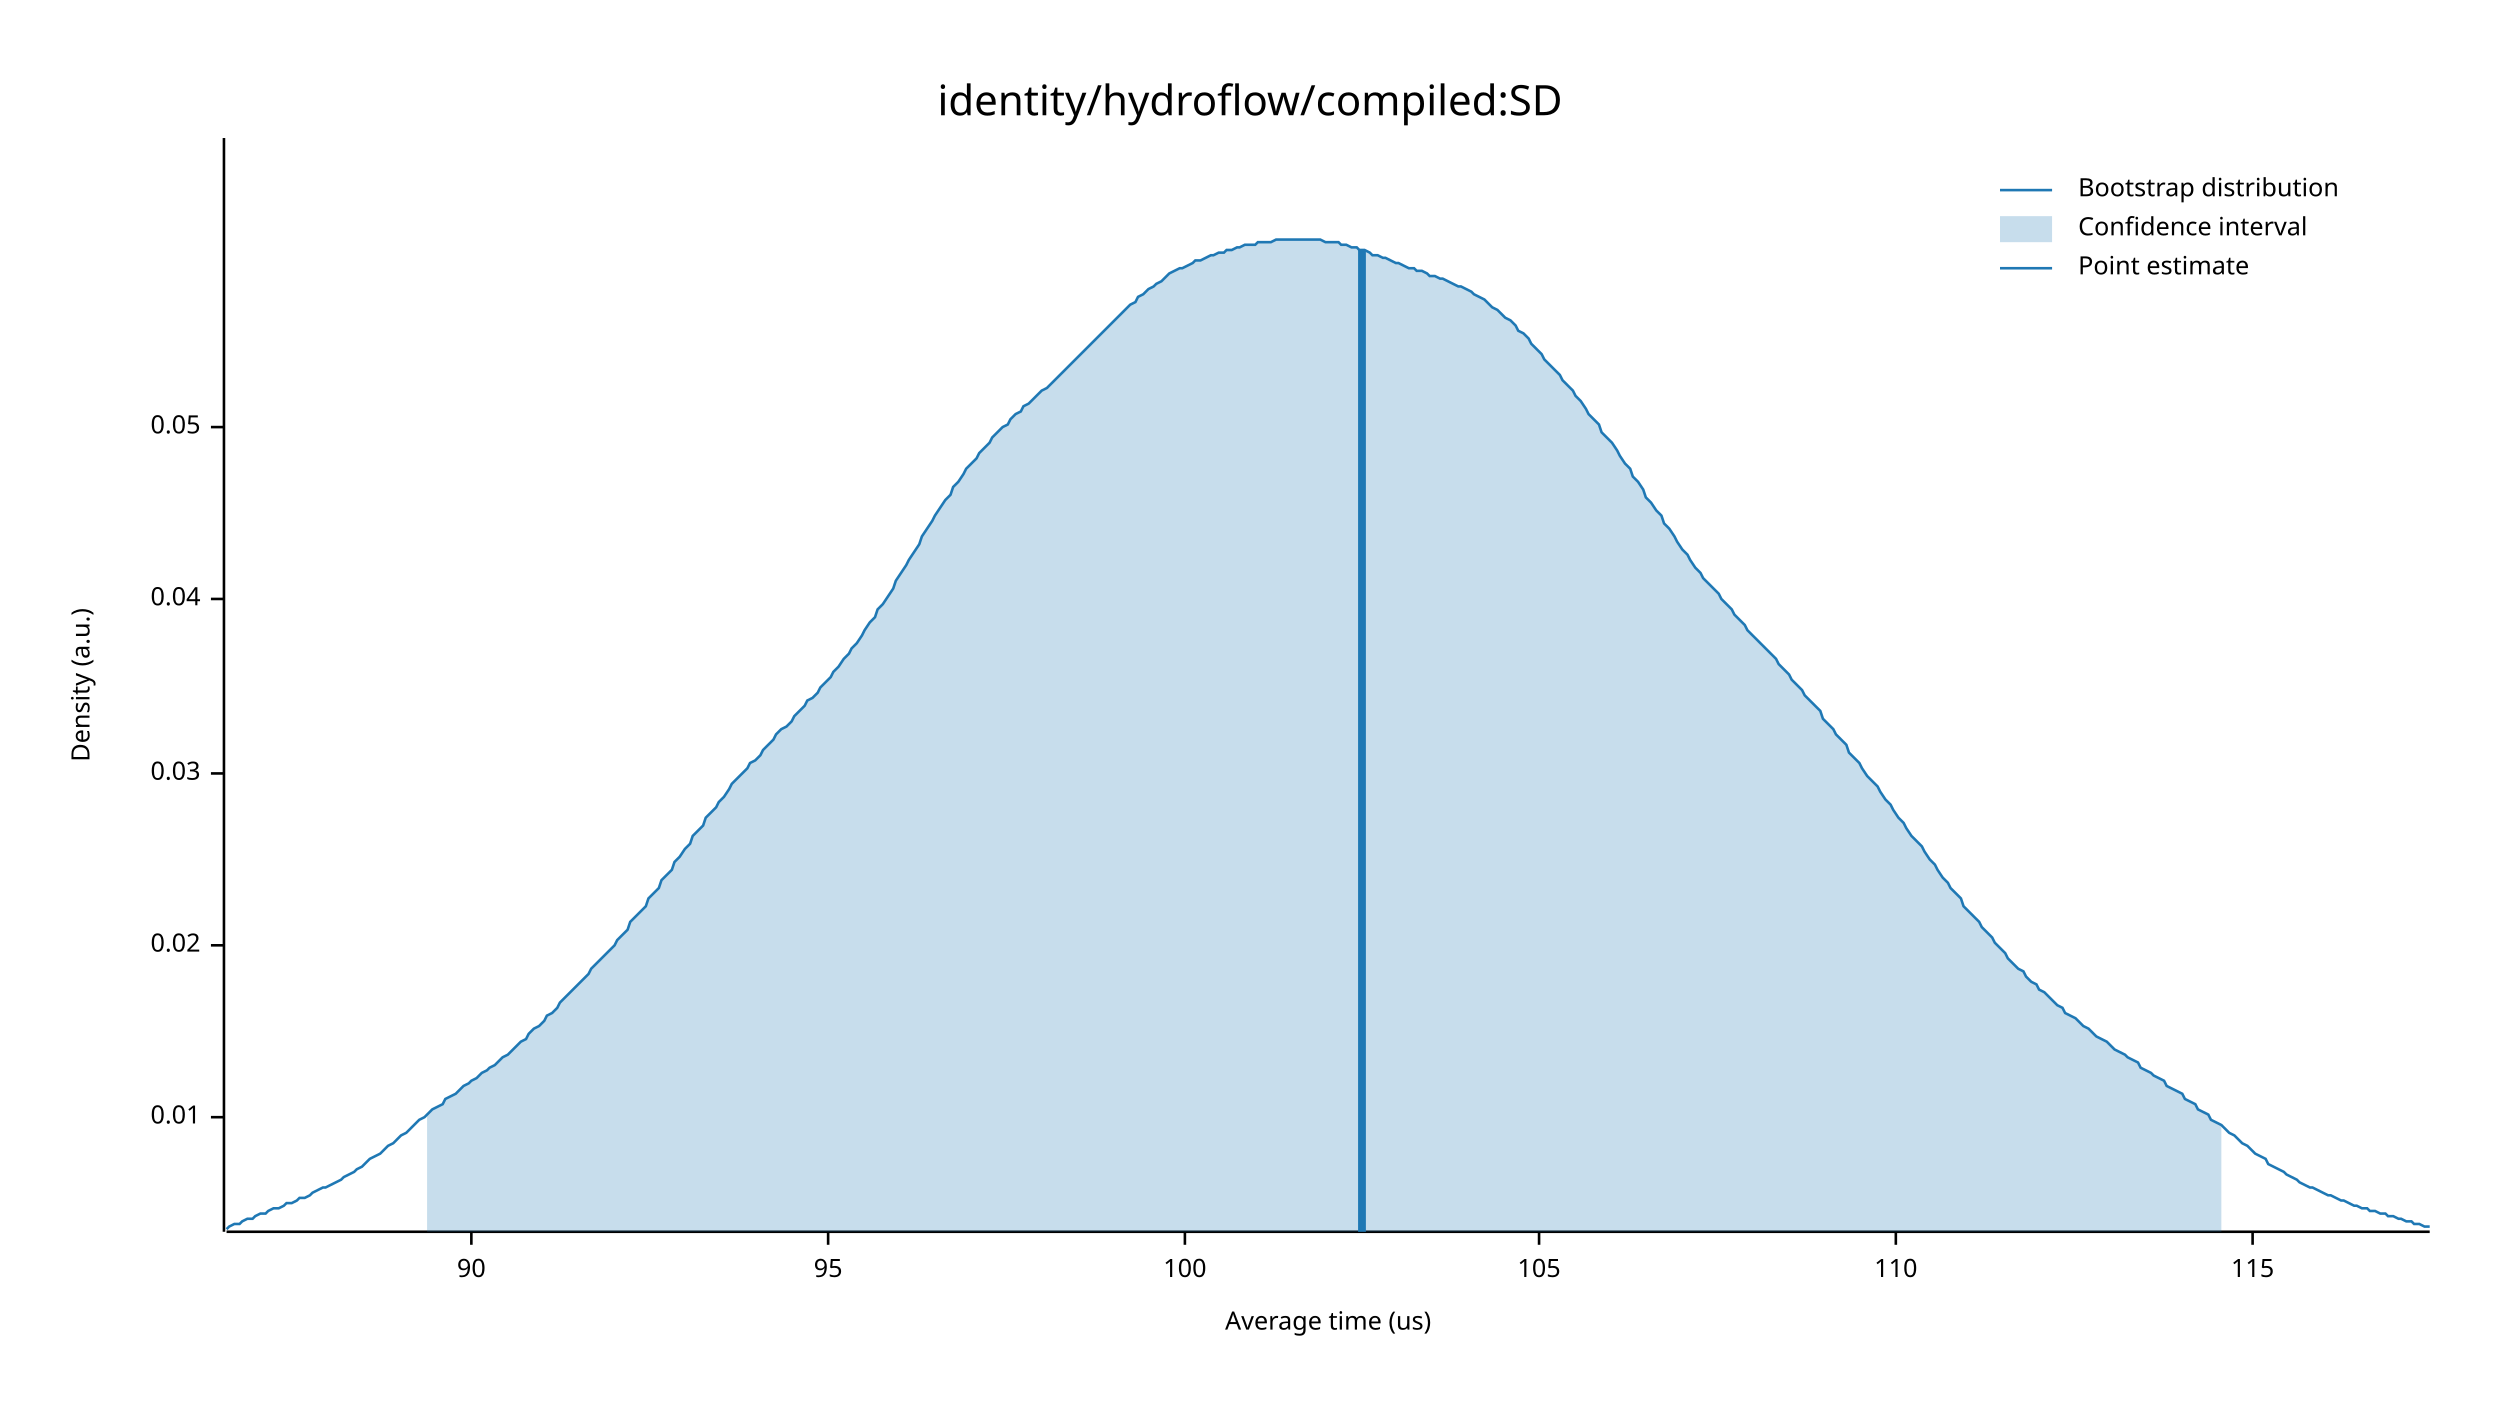
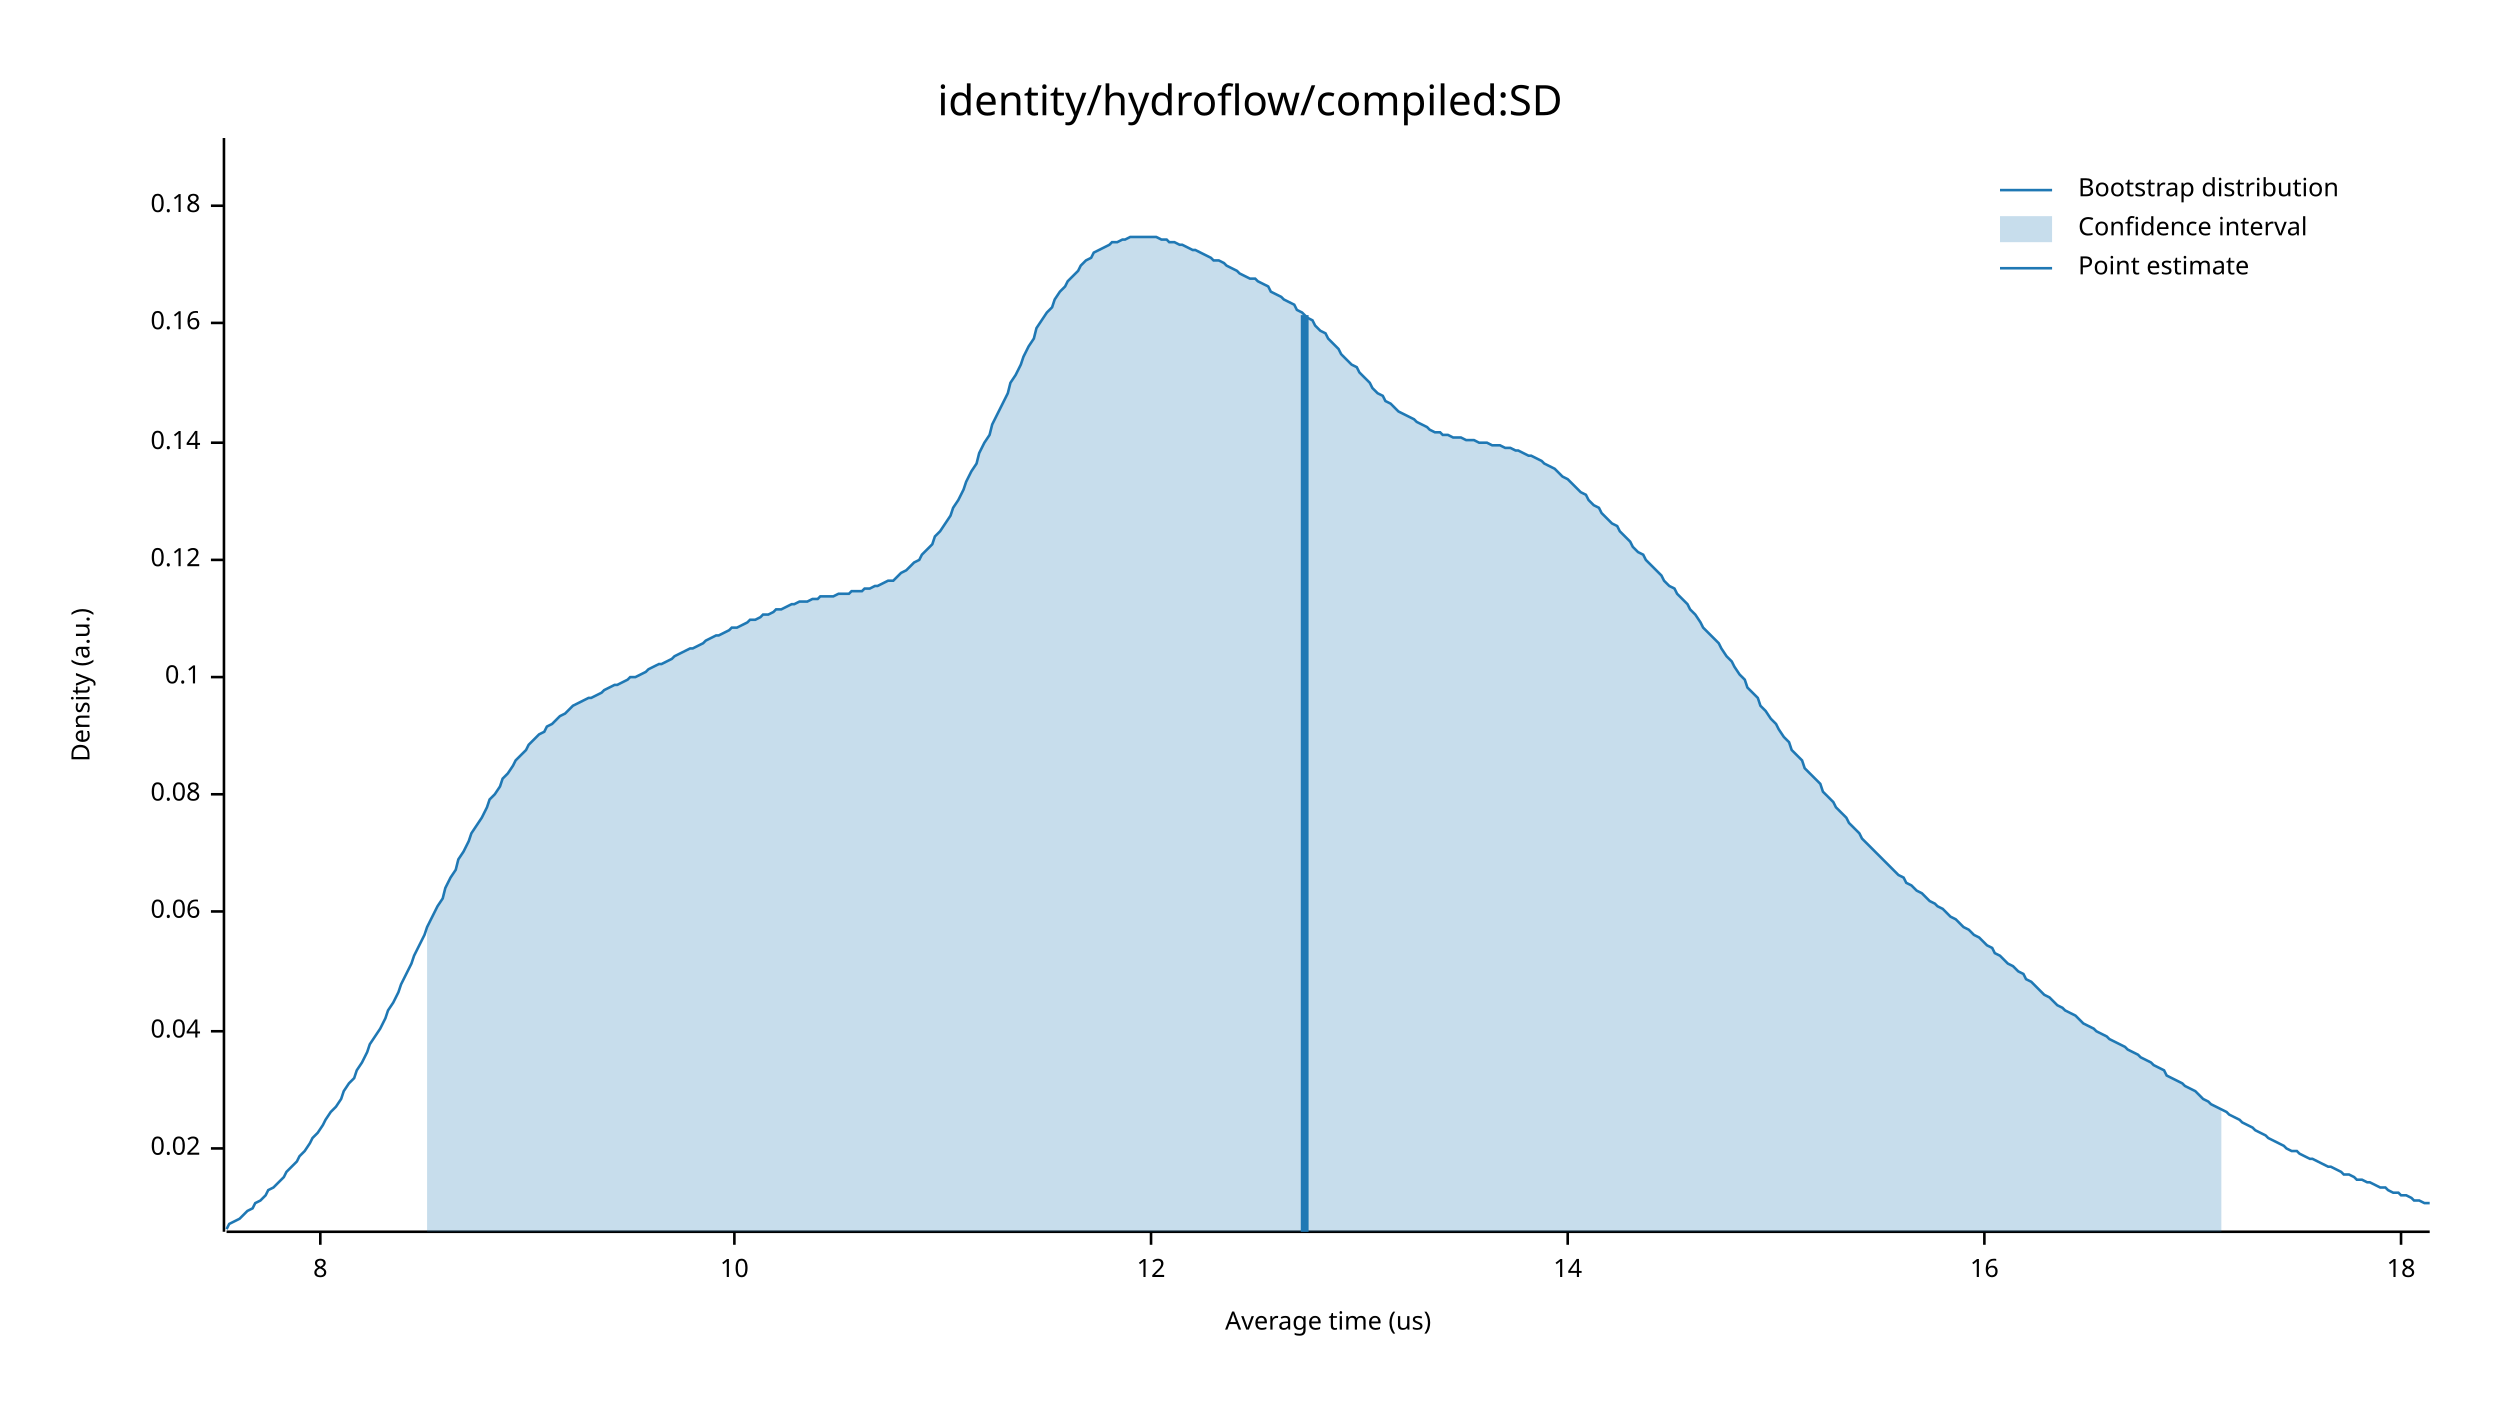
<svg xmlns="http://www.w3.org/2000/svg" width="960" height="540" viewBox="0 0 960 540">
  <text x="480" y="32" dy="0.76em" text-anchor="middle" font-family="sans-serif" font-size="16.129" opacity="1" fill="#000000">
identity/hydroflow/compiled:SD
</text>
  <text x="27" y="263" dy="0.76em" text-anchor="middle" font-family="sans-serif" font-size="9.677" opacity="1" fill="#000000" transform="rotate(270, 27, 263)">
Density (a.u.)
</text>
  <text x="510" y="513" dy="-0.5ex" text-anchor="middle" font-family="sans-serif" font-size="9.677" opacity="1" fill="#000000">
Average time (us)
</text>
  <polyline fill="none" opacity="1" stroke="#000000" stroke-width="1" points="86,53 86,473 " />
-   <text x="77" y="429" dy="0.5ex" text-anchor="end" font-family="sans-serif" font-size="9.677" opacity="1" fill="#000000">
- 0.01
- </text>
-   <polyline fill="none" opacity="1" stroke="#000000" stroke-width="1" points="81,429 86,429 " />
-   <text x="77" y="363" dy="0.5ex" text-anchor="end" font-family="sans-serif" font-size="9.677" opacity="1" fill="#000000">
+   <text x="77" y="441" dy="0.5ex" text-anchor="end" font-family="sans-serif" font-size="9.677" opacity="1" fill="#000000">
0.02
</text>
-   <polyline fill="none" opacity="1" stroke="#000000" stroke-width="1" points="81,363 86,363 " />
-   <text x="77" y="297" dy="0.5ex" text-anchor="end" font-family="sans-serif" font-size="9.677" opacity="1" fill="#000000">
- 0.03
- </text>
-   <polyline fill="none" opacity="1" stroke="#000000" stroke-width="1" points="81,297 86,297 " />
-   <text x="77" y="230" dy="0.5ex" text-anchor="end" font-family="sans-serif" font-size="9.677" opacity="1" fill="#000000">
+   <polyline fill="none" opacity="1" stroke="#000000" stroke-width="1" points="81,441 86,441 " />
+   <text x="77" y="396" dy="0.5ex" text-anchor="end" font-family="sans-serif" font-size="9.677" opacity="1" fill="#000000">
0.04
</text>
-   <polyline fill="none" opacity="1" stroke="#000000" stroke-width="1" points="81,230 86,230 " />
-   <text x="77" y="164" dy="0.5ex" text-anchor="end" font-family="sans-serif" font-size="9.677" opacity="1" fill="#000000">
- 0.05
+   <polyline fill="none" opacity="1" stroke="#000000" stroke-width="1" points="81,396 86,396 " />
+   <text x="77" y="350" dy="0.5ex" text-anchor="end" font-family="sans-serif" font-size="9.677" opacity="1" fill="#000000">
+ 0.06
</text>
-   <polyline fill="none" opacity="1" stroke="#000000" stroke-width="1" points="81,164 86,164 " />
+   <polyline fill="none" opacity="1" stroke="#000000" stroke-width="1" points="81,350 86,350 " />
+   <text x="77" y="305" dy="0.5ex" text-anchor="end" font-family="sans-serif" font-size="9.677" opacity="1" fill="#000000">
+ 0.08
+ </text>
+   <polyline fill="none" opacity="1" stroke="#000000" stroke-width="1" points="81,305 86,305 " />
+   <text x="77" y="260" dy="0.5ex" text-anchor="end" font-family="sans-serif" font-size="9.677" opacity="1" fill="#000000">
+ 0.1
+ </text>
+   <polyline fill="none" opacity="1" stroke="#000000" stroke-width="1" points="81,260 86,260 " />
+   <text x="77" y="215" dy="0.5ex" text-anchor="end" font-family="sans-serif" font-size="9.677" opacity="1" fill="#000000">
+ 0.12
+ </text>
+   <polyline fill="none" opacity="1" stroke="#000000" stroke-width="1" points="81,215 86,215 " />
+   <text x="77" y="170" dy="0.5ex" text-anchor="end" font-family="sans-serif" font-size="9.677" opacity="1" fill="#000000">
+ 0.14
+ </text>
+   <polyline fill="none" opacity="1" stroke="#000000" stroke-width="1" points="81,170 86,170 " />
+   <text x="77" y="124" dy="0.5ex" text-anchor="end" font-family="sans-serif" font-size="9.677" opacity="1" fill="#000000">
+ 0.16
+ </text>
+   <polyline fill="none" opacity="1" stroke="#000000" stroke-width="1" points="81,124 86,124 " />
+   <text x="77" y="79" dy="0.5ex" text-anchor="end" font-family="sans-serif" font-size="9.677" opacity="1" fill="#000000">
+ 0.18
+ </text>
+   <polyline fill="none" opacity="1" stroke="#000000" stroke-width="1" points="81,79 86,79 " />
  <polyline fill="none" opacity="1" stroke="#000000" stroke-width="1" points="87,473 933,473 " />
-   <text x="181" y="483" dy="0.76em" text-anchor="middle" font-family="sans-serif" font-size="9.677" opacity="1" fill="#000000">
- 90
+   <text x="123" y="483" dy="0.76em" text-anchor="middle" font-family="sans-serif" font-size="9.677" opacity="1" fill="#000000">
+ 8
</text>
-   <polyline fill="none" opacity="1" stroke="#000000" stroke-width="1" points="181,473 181,478 " />
-   <text x="318" y="483" dy="0.76em" text-anchor="middle" font-family="sans-serif" font-size="9.677" opacity="1" fill="#000000">
- 95
+   <polyline fill="none" opacity="1" stroke="#000000" stroke-width="1" points="123,473 123,478 " />
+   <text x="282" y="483" dy="0.76em" text-anchor="middle" font-family="sans-serif" font-size="9.677" opacity="1" fill="#000000">
+ 10
</text>
-   <polyline fill="none" opacity="1" stroke="#000000" stroke-width="1" points="318,473 318,478 " />
-   <text x="455" y="483" dy="0.76em" text-anchor="middle" font-family="sans-serif" font-size="9.677" opacity="1" fill="#000000">
- 100
+   <polyline fill="none" opacity="1" stroke="#000000" stroke-width="1" points="282,473 282,478 " />
+   <text x="442" y="483" dy="0.76em" text-anchor="middle" font-family="sans-serif" font-size="9.677" opacity="1" fill="#000000">
+ 12
</text>
-   <polyline fill="none" opacity="1" stroke="#000000" stroke-width="1" points="455,473 455,478 " />
-   <text x="591" y="483" dy="0.76em" text-anchor="middle" font-family="sans-serif" font-size="9.677" opacity="1" fill="#000000">
- 105
+   <polyline fill="none" opacity="1" stroke="#000000" stroke-width="1" points="442,473 442,478 " />
+   <text x="602" y="483" dy="0.76em" text-anchor="middle" font-family="sans-serif" font-size="9.677" opacity="1" fill="#000000">
+ 14
</text>
-   <polyline fill="none" opacity="1" stroke="#000000" stroke-width="1" points="591,473 591,478 " />
-   <text x="728" y="483" dy="0.76em" text-anchor="middle" font-family="sans-serif" font-size="9.677" opacity="1" fill="#000000">
- 110
+   <polyline fill="none" opacity="1" stroke="#000000" stroke-width="1" points="602,473 602,478 " />
+   <text x="762" y="483" dy="0.76em" text-anchor="middle" font-family="sans-serif" font-size="9.677" opacity="1" fill="#000000">
+ 16
</text>
-   <polyline fill="none" opacity="1" stroke="#000000" stroke-width="1" points="728,473 728,478 " />
-   <text x="865" y="483" dy="0.76em" text-anchor="middle" font-family="sans-serif" font-size="9.677" opacity="1" fill="#000000">
- 115
+   <polyline fill="none" opacity="1" stroke="#000000" stroke-width="1" points="762,473 762,478 " />
+   <text x="922" y="483" dy="0.76em" text-anchor="middle" font-family="sans-serif" font-size="9.677" opacity="1" fill="#000000">
+ 18
</text>
-   <polyline fill="none" opacity="1" stroke="#000000" stroke-width="1" points="865,473 865,478 " />
-   <polyline fill="none" opacity="1" stroke="#1F78B4" stroke-width="1" points="87,472 88,471 90,470 92,470 93,469 95,468 97,468 98,467 100,466 102,466 103,465 105,464 107,464 109,463 110,462 112,462 114,461 115,460 117,460 119,459 120,458 122,457 124,456 125,456 127,455 129,454 131,453 132,452 134,451 136,450 137,449 139,448 141,446 142,445 144,444 146,443 148,441 149,440 151,439 153,437 154,436 156,435 158,433 159,432 161,430 163,429 164,428 166,426 168,425 170,424 171,422 173,421 175,420 176,419 178,417 180,416 181,415 183,414 185,412 187,411 188,410 190,409 192,407 193,406 195,405 197,403 198,402 200,400 202,399 203,397 205,395 207,394 209,392 210,390 212,389 214,387 215,385 217,383 219,381 220,380 222,378 224,376 226,374 227,372 229,370 231,368 232,367 234,365 236,363 237,361 239,359 241,357 242,354 244,352 246,350 248,348 249,345 251,343 253,341 254,338 256,336 258,334 259,331 261,329 263,326 265,324 266,321 268,319 270,317 271,314 273,312 275,310 276,308 278,306 280,303 281,301 283,299 285,297 287,295 288,293 290,292 292,290 293,288 295,286 297,284 298,282 300,280 302,279 304,277 305,275 307,273 309,271 310,269 312,268 314,266 315,264 317,262 319,260 320,258 322,256 324,253 326,251 327,249 329,247 331,244 332,242 334,239 336,237 337,234 339,232 341,229 343,226 344,223 346,220 348,217 349,215 351,212 353,209 354,206 356,203 358,200 359,198 361,195 363,192 365,190 366,187 368,185 370,182 371,180 373,178 375,176 376,174 378,172 380,170 381,168 383,166 385,164 387,163 388,161 390,159 392,158 393,156 395,155 397,153 398,152 400,150 402,149 404,147 405,146 407,144 409,142 410,141 412,139 414,137 415,136 417,134 419,132 420,131 422,129 424,127 426,125 427,124 429,122 431,120 432,119 434,117 436,116 437,114 439,113 441,111 443,110 444,109 446,108 448,106 449,105 451,104 453,103 454,103 456,102 458,101 459,100 461,100 463,99 465,98 466,98 468,97 470,97 471,96 473,96 475,95 476,95 478,94 480,94 482,94 483,93 485,93 487,93 488,93 490,92 492,92 493,92 495,92 497,92 498,92 500,92 502,92 504,92 505,92 507,92 509,93 510,93 512,93 514,93 515,94 517,94 519,95 521,95 522,96 524,96 526,97 527,98 529,98 531,99 532,99 534,100 536,101 537,101 539,102 541,103 543,103 544,104 546,104 548,105 549,106 551,106 553,107 554,107 556,108 558,109 560,110 561,110 563,111 565,112 566,113 568,114 570,115 571,116 573,118 575,119 576,120 578,122 580,123 582,125 583,127 585,128 587,130 588,132 590,134 592,136 593,138 595,140 597,142 599,144 600,146 602,148 604,150 605,152 607,154 609,157 610,159 612,161 614,163 615,166 617,168 619,170 621,173 622,175 624,178 626,180 627,183 629,185 631,188 632,191 634,193 636,196 638,198 639,201 641,203 643,206 644,208 646,211 648,213 649,215 651,218 653,220 654,222 656,224 658,226 660,228 661,230 663,232 665,234 666,236 668,238 670,240 671,242 673,244 675,246 676,247 678,249 680,251 682,253 683,255 685,257 687,259 688,261 690,263 692,265 693,267 695,269 697,271 699,273 700,276 702,278 704,280 705,282 707,284 709,286 710,289 712,291 714,293 715,295 717,298 719,300 721,302 722,304 724,307 726,309 727,311 729,314 731,316 732,318 734,321 736,323 738,325 739,327 741,330 743,332 744,334 746,337 748,339 749,341 751,343 753,345 754,348 756,350 758,352 760,354 761,356 763,358 765,360 766,362 768,364 770,366 771,368 773,370 775,372 777,373 778,375 780,377 782,378 783,380 785,381 787,383 788,384 790,386 792,387 793,389 795,390 797,391 799,393 800,394 802,395 804,397 805,398 807,399 809,400 810,401 812,403 814,404 816,405 817,406 819,407 821,408 822,410 824,411 826,412 827,413 829,414 831,415 832,417 834,418 836,419 838,420 839,422 841,423 843,424 844,426 846,427 848,428 849,430 851,431 853,432 855,434 856,435 858,436 860,438 861,439 863,440 865,442 866,443 868,444 870,445 871,447 873,448 875,449 877,450 878,451 880,452 882,453 883,454 885,455 887,456 888,456 890,457 892,458 894,459 895,459 897,460 899,461 900,461 902,462 904,463 905,463 907,464 909,464 910,465 912,465 914,466 916,466 917,467 919,467 921,468 922,468 924,469 926,469 927,470 929,470 931,471 933,471 " />
-   <polygon opacity="0.25" fill="#1F78B4" points="164,428 166,426 168,425 170,424 171,422 173,421 175,420 176,419 178,417 180,416 181,415 183,414 185,412 187,411 188,410 190,409 192,407 193,406 195,405 197,403 198,402 200,400 202,399 203,397 205,395 207,394 209,392 210,390 212,389 214,387 215,385 217,383 219,381 220,380 222,378 224,376 226,374 227,372 229,370 231,368 232,367 234,365 236,363 237,361 239,359 241,357 242,354 244,352 246,350 248,348 249,345 251,343 253,341 254,338 256,336 258,334 259,331 261,329 263,326 265,324 266,321 268,319 270,317 271,314 273,312 275,310 276,308 278,306 280,303 281,301 283,299 285,297 287,295 288,293 290,292 292,290 293,288 295,286 297,284 298,282 300,280 302,279 304,277 305,275 307,273 309,271 310,269 312,268 314,266 315,264 317,262 319,260 320,258 322,256 324,253 326,251 327,249 329,247 331,244 332,242 334,239 336,237 337,234 339,232 341,229 343,226 344,223 346,220 348,217 349,215 351,212 353,209 354,206 356,203 358,200 359,198 361,195 363,192 365,190 366,187 368,185 370,182 371,180 373,178 375,176 376,174 378,172 380,170 381,168 383,166 385,164 387,163 388,161 390,159 392,158 393,156 395,155 397,153 398,152 400,150 402,149 404,147 405,146 407,144 409,142 410,141 412,139 414,137 415,136 417,134 419,132 420,131 422,129 424,127 426,125 427,124 429,122 431,120 432,119 434,117 436,116 437,114 439,113 441,111 443,110 444,109 446,108 448,106 449,105 451,104 453,103 454,103 456,102 458,101 459,100 461,100 463,99 465,98 466,98 468,97 470,97 471,96 473,96 475,95 476,95 478,94 480,94 482,94 483,93 485,93 487,93 488,93 490,92 492,92 493,92 495,92 497,92 498,92 500,92 502,92 504,92 505,92 507,92 509,93 510,93 512,93 514,93 515,94 517,94 519,95 521,95 522,96 524,96 526,97 527,98 529,98 531,99 532,99 534,100 536,101 537,101 539,102 541,103 543,103 544,104 546,104 548,105 549,106 551,106 553,107 554,107 556,108 558,109 560,110 561,110 563,111 565,112 566,113 568,114 570,115 571,116 573,118 575,119 576,120 578,122 580,123 582,125 583,127 585,128 587,130 588,132 590,134 592,136 593,138 595,140 597,142 599,144 600,146 602,148 604,150 605,152 607,154 609,157 610,159 612,161 614,163 615,166 617,168 619,170 621,173 622,175 624,178 626,180 627,183 629,185 631,188 632,191 634,193 636,196 638,198 639,201 641,203 643,206 644,208 646,211 648,213 649,215 651,218 653,220 654,222 656,224 658,226 660,228 661,230 663,232 665,234 666,236 668,238 670,240 671,242 673,244 675,246 676,247 678,249 680,251 682,253 683,255 685,257 687,259 688,261 690,263 692,265 693,267 695,269 697,271 699,273 700,276 702,278 704,280 705,282 707,284 709,286 710,289 712,291 714,293 715,295 717,298 719,300 721,302 722,304 724,307 726,309 727,311 729,314 731,316 732,318 734,321 736,323 738,325 739,327 741,330 743,332 744,334 746,337 748,339 749,341 751,343 753,345 754,348 756,350 758,352 760,354 761,356 763,358 765,360 766,362 768,364 770,366 771,368 773,370 775,372 777,373 778,375 780,377 782,378 783,380 785,381 787,383 788,384 790,386 792,387 793,389 795,390 797,391 799,393 800,394 802,395 804,397 805,398 807,399 809,400 810,401 812,403 814,404 816,405 817,406 819,407 821,408 822,410 824,411 826,412 827,413 829,414 831,415 832,417 834,418 836,419 838,420 839,422 841,423 843,424 844,426 846,427 848,428 849,430 851,431 853,432 853,473 164,473 " />
-   <polyline fill="none" opacity="1" stroke="#1F78B4" stroke-width="3" points="523,473 523,96 " />
+   <polyline fill="none" opacity="1" stroke="#000000" stroke-width="1" points="922,473 922,478 " />
+   <polyline fill="none" opacity="1" stroke="#1F78B4" stroke-width="1" points="87,472 88,470 90,469 92,468 93,467 95,465 97,464 98,462 100,461 102,459 103,457 105,456 107,454 109,452 110,450 112,448 114,446 115,444 117,442 119,439 120,437 122,435 124,432 125,430 127,427 129,425 131,422 132,419 134,416 136,414 137,411 139,408 141,404 142,401 144,398 146,395 148,391 149,388 151,385 153,381 154,378 156,374 158,370 159,367 161,363 163,359 164,356 166,352 168,348 170,345 171,341 173,337 175,334 176,330 178,327 180,323 181,320 183,317 185,314 187,310 188,307 190,305 192,302 193,299 195,297 197,294 198,292 200,290 202,288 203,286 205,284 207,282 209,281 210,279 212,278 214,276 215,275 217,274 219,272 220,271 222,270 224,269 226,268 227,268 229,267 231,266 232,265 234,264 236,263 237,263 239,262 241,261 242,260 244,260 246,259 248,258 249,257 251,256 253,255 254,255 256,254 258,253 259,252 261,251 263,250 265,249 266,249 268,248 270,247 271,246 273,245 275,244 276,244 278,243 280,242 281,241 283,241 285,240 287,239 288,238 290,238 292,237 293,236 295,236 297,235 298,234 300,234 302,233 304,232 305,232 307,231 309,231 310,231 312,230 314,230 315,229 317,229 319,229 320,229 322,228 324,228 326,228 327,227 329,227 331,227 332,226 334,226 336,225 337,225 339,224 341,223 343,223 344,222 346,220 348,219 349,218 351,216 353,215 354,213 356,211 358,209 359,206 361,204 363,201 365,198 366,195 368,192 370,188 371,185 373,181 375,178 376,174 378,170 380,167 381,163 383,159 385,155 387,151 388,147 390,144 392,140 393,137 395,133 397,130 398,126 400,123 402,120 404,118 405,115 407,112 409,110 410,108 412,106 414,104 415,102 417,100 419,99 420,97 422,96 424,95 426,94 427,93 429,93 431,92 432,92 434,91 436,91 437,91 439,91 441,91 443,91 444,91 446,92 448,92 449,93 451,93 453,94 454,94 456,95 458,96 459,96 461,97 463,98 465,99 466,100 468,100 470,101 471,102 473,103 475,104 476,105 478,106 480,107 482,107 483,108 485,109 487,110 488,112 490,113 492,114 493,115 495,116 497,117 498,119 500,120 502,122 504,123 505,125 507,127 509,128 510,130 512,132 514,134 515,136 517,138 519,140 521,141 522,143 524,145 526,147 527,149 529,151 531,152 532,154 534,155 536,157 537,158 539,159 541,160 543,161 544,162 546,163 548,164 549,165 551,166 553,166 554,167 556,167 558,168 560,168 561,168 563,169 565,169 566,169 568,170 570,170 571,170 573,171 575,171 576,171 578,172 580,172 582,173 583,173 585,174 587,175 588,175 590,176 592,177 593,178 595,179 597,180 599,182 600,183 602,184 604,186 605,187 607,189 609,190 610,192 612,194 614,195 615,197 617,199 619,201 621,202 622,204 624,206 626,208 627,210 629,212 631,213 632,215 634,217 636,219 638,221 639,223 641,225 643,226 644,228 646,230 648,232 649,234 651,236 653,239 654,241 656,243 658,245 660,247 661,249 663,252 665,254 666,256 668,259 670,261 671,264 673,266 675,268 676,271 678,273 680,276 682,278 683,280 685,283 687,285 688,288 690,290 692,292 693,295 695,297 697,299 699,301 700,304 702,306 704,308 705,310 707,312 709,314 710,316 712,318 714,320 715,322 717,324 719,326 721,328 722,329 724,331 726,333 727,334 729,336 731,337 732,339 734,340 736,342 738,343 739,344 741,346 743,347 744,348 746,349 748,351 749,352 751,353 753,355 754,356 756,357 758,359 760,360 761,361 763,363 765,364 766,366 768,367 770,369 771,370 773,371 775,373 777,374 778,376 780,377 782,379 783,380 785,382 787,383 788,384 790,386 792,387 793,388 795,389 797,390 799,392 800,393 802,394 804,395 805,396 807,397 809,398 810,399 812,400 814,401 816,402 817,403 819,404 821,405 822,406 824,407 826,408 827,409 829,410 831,411 832,413 834,414 836,415 838,416 839,417 841,418 843,419 844,420 846,422 848,423 849,424 851,425 853,426 855,427 856,428 858,429 860,430 861,431 863,432 865,433 866,434 868,435 870,436 871,437 873,438 875,439 877,440 878,441 880,442 882,442 883,443 885,444 887,445 888,445 890,446 892,447 894,448 895,448 897,449 899,450 900,451 902,451 904,452 905,453 907,453 909,454 910,454 912,455 914,456 916,456 917,457 919,458 921,458 922,459 924,459 926,460 927,461 929,461 931,462 933,462 " />
+   <polygon opacity="0.25" fill="#1F78B4" points="164,356 166,352 168,348 170,345 171,341 173,337 175,334 176,330 178,327 180,323 181,320 183,317 185,314 187,310 188,307 190,305 192,302 193,299 195,297 197,294 198,292 200,290 202,288 203,286 205,284 207,282 209,281 210,279 212,278 214,276 215,275 217,274 219,272 220,271 222,270 224,269 226,268 227,268 229,267 231,266 232,265 234,264 236,263 237,263 239,262 241,261 242,260 244,260 246,259 248,258 249,257 251,256 253,255 254,255 256,254 258,253 259,252 261,251 263,250 265,249 266,249 268,248 270,247 271,246 273,245 275,244 276,244 278,243 280,242 281,241 283,241 285,240 287,239 288,238 290,238 292,237 293,236 295,236 297,235 298,234 300,234 302,233 304,232 305,232 307,231 309,231 310,231 312,230 314,230 315,229 317,229 319,229 320,229 322,228 324,228 326,228 327,227 329,227 331,227 332,226 334,226 336,225 337,225 339,224 341,223 343,223 344,222 346,220 348,219 349,218 351,216 353,215 354,213 356,211 358,209 359,206 361,204 363,201 365,198 366,195 368,192 370,188 371,185 373,181 375,178 376,174 378,170 380,167 381,163 383,159 385,155 387,151 388,147 390,144 392,140 393,137 395,133 397,130 398,126 400,123 402,120 404,118 405,115 407,112 409,110 410,108 412,106 414,104 415,102 417,100 419,99 420,97 422,96 424,95 426,94 427,93 429,93 431,92 432,92 434,91 436,91 437,91 439,91 441,91 443,91 444,91 446,92 448,92 449,93 451,93 453,94 454,94 456,95 458,96 459,96 461,97 463,98 465,99 466,100 468,100 470,101 471,102 473,103 475,104 476,105 478,106 480,107 482,107 483,108 485,109 487,110 488,112 490,113 492,114 493,115 495,116 497,117 498,119 500,120 502,122 504,123 505,125 507,127 509,128 510,130 512,132 514,134 515,136 517,138 519,140 521,141 522,143 524,145 526,147 527,149 529,151 531,152 532,154 534,155 536,157 537,158 539,159 541,160 543,161 544,162 546,163 548,164 549,165 551,166 553,166 554,167 556,167 558,168 560,168 561,168 563,169 565,169 566,169 568,170 570,170 571,170 573,171 575,171 576,171 578,172 580,172 582,173 583,173 585,174 587,175 588,175 590,176 592,177 593,178 595,179 597,180 599,182 600,183 602,184 604,186 605,187 607,189 609,190 610,192 612,194 614,195 615,197 617,199 619,201 621,202 622,204 624,206 626,208 627,210 629,212 631,213 632,215 634,217 636,219 638,221 639,223 641,225 643,226 644,228 646,230 648,232 649,234 651,236 653,239 654,241 656,243 658,245 660,247 661,249 663,252 665,254 666,256 668,259 670,261 671,264 673,266 675,268 676,271 678,273 680,276 682,278 683,280 685,283 687,285 688,288 690,290 692,292 693,295 695,297 697,299 699,301 700,304 702,306 704,308 705,310 707,312 709,314 710,316 712,318 714,320 715,322 717,324 719,326 721,328 722,329 724,331 726,333 727,334 729,336 731,337 732,339 734,340 736,342 738,343 739,344 741,346 743,347 744,348 746,349 748,351 749,352 751,353 753,355 754,356 756,357 758,359 760,360 761,361 763,363 765,364 766,366 768,367 770,369 771,370 773,371 775,373 777,374 778,376 780,377 782,379 783,380 785,382 787,383 788,384 790,386 792,387 793,388 795,389 797,390 799,392 800,393 802,394 804,395 805,396 807,397 809,398 810,399 812,400 814,401 816,402 817,403 819,404 821,405 822,406 824,407 826,408 827,409 829,410 831,411 832,413 834,414 836,415 838,416 839,417 841,418 843,419 844,420 846,422 848,423 849,424 851,425 853,426 853,473 164,473 " />
+   <polyline fill="none" opacity="1" stroke="#1F78B4" stroke-width="3" points="501,473 501,121 " />
  <text x="798" y="68" dy="0.76em" text-anchor="start" font-family="sans-serif" font-size="9.677" opacity="1" fill="#000000">
Bootstrap distribution
</text>
  <text x="798" y="83" dy="0.76em" text-anchor="start" font-family="sans-serif" font-size="9.677" opacity="1" fill="#000000">
Confidence interval
</text>
  <text x="798" y="98" dy="0.76em" text-anchor="start" font-family="sans-serif" font-size="9.677" opacity="1" fill="#000000">
Point estimate
</text>
  <polyline fill="none" opacity="1" stroke="#1F78B4" stroke-width="1" points="768,73 788,73 " />
  <rect x="768" y="83" width="20" height="10" opacity="0.25" fill="#1F78B4" stroke="none" />
  <polyline fill="none" opacity="1" stroke="#1F78B4" stroke-width="1" points="768,103 788,103 " />
</svg>
